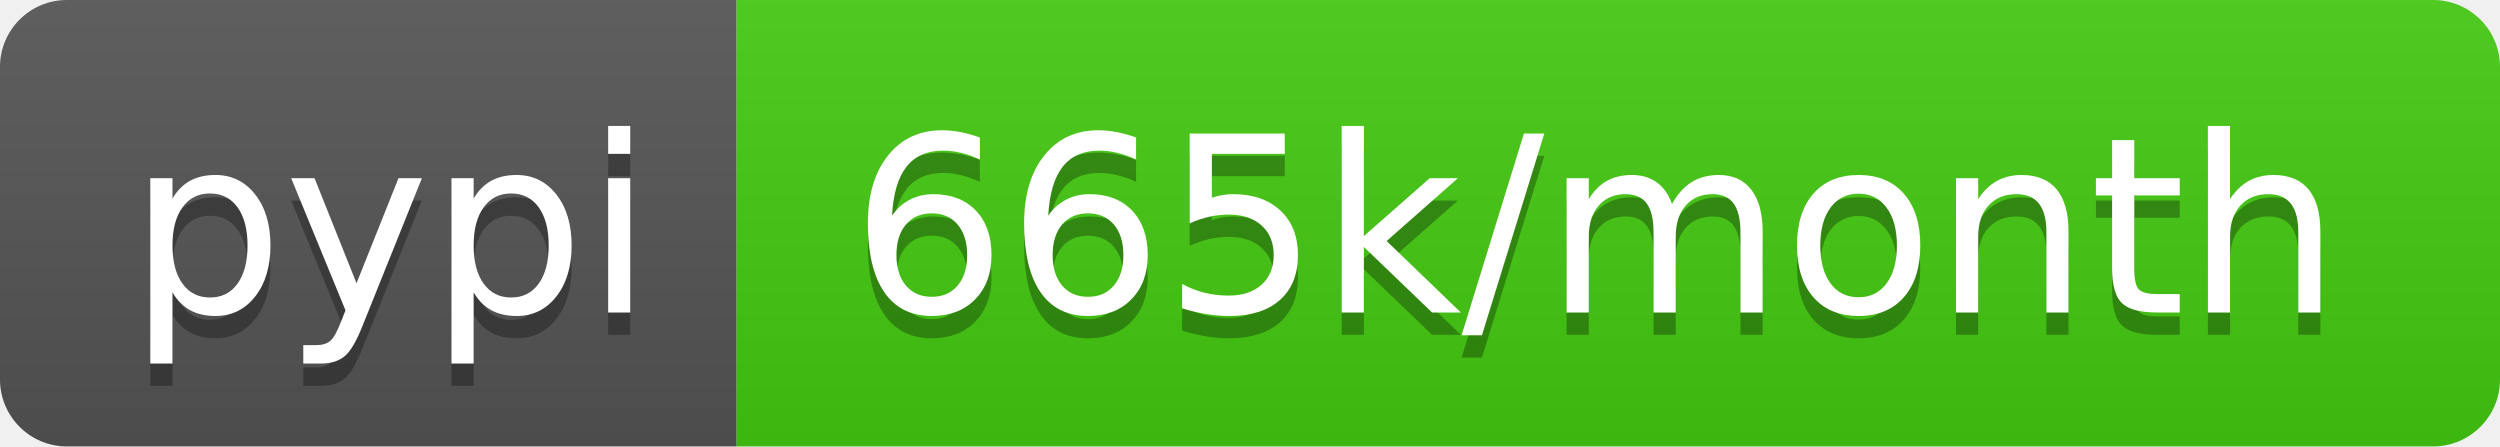
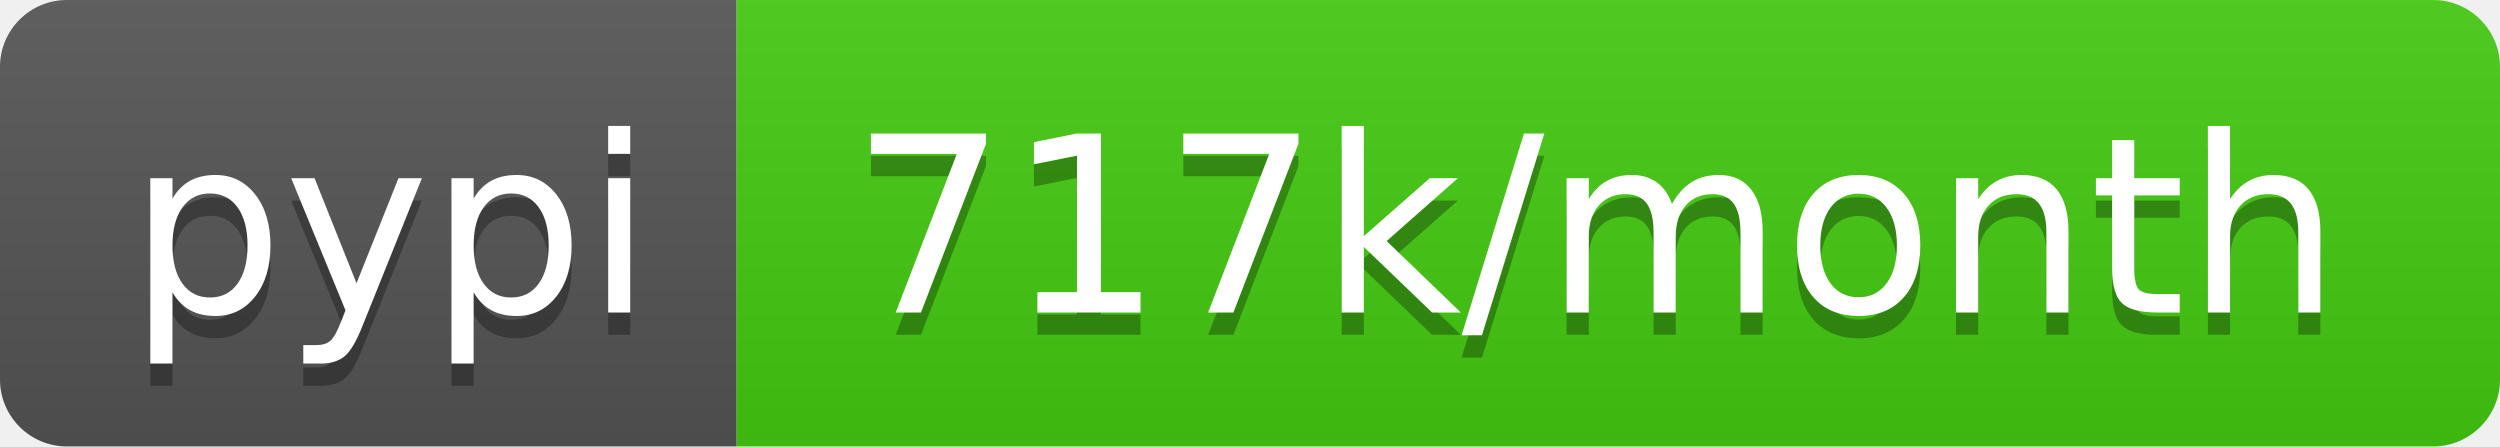
<svg xmlns="http://www.w3.org/2000/svg" width="112" height="20">
  <linearGradient id="b" x2="0" y2="100%">
    <stop offset="0" stop-color="#bbb" stop-opacity=".1" />
    <stop offset="1" stop-opacity=".1" />
  </linearGradient>
  <clipPath id="a">
    <rect width="112" height="20" rx="3" fill="#fff" />
  </clipPath>
  <g clip-path="url(#a)">
    <path fill="#555" d="M0 0h33v20H0z" />
    <path fill="#4c1" d="M33 0h79v20H33z" />
    <path fill="url(#b)" d="M0 0h112v20H0z" />
  </g>
  <g fill="#fff" text-anchor="middle" font-family="DejaVu Sans,Verdana,Geneva,sans-serif" font-size="110">
    <text x="175" y="150" fill="#010101" fill-opacity=".3" transform="scale(.1)" textLength="230">pypi</text>
    <text x="175" y="140" transform="scale(.1)" textLength="230">pypi</text>
-     <text x="715" y="150" fill="#010101" fill-opacity=".3" transform="scale(.1)" textLength="690">665k/month</text>
-     <text x="715" y="140" transform="scale(.1)" textLength="690">665k/month</text>
+     <text x="715" y="150" fill="#010101" fill-opacity=".3" transform="scale(.1)" textLength="690">717k/month</text>
+     <text x="715" y="140" transform="scale(.1)" textLength="690">717k/month</text>
  </g>
</svg>
